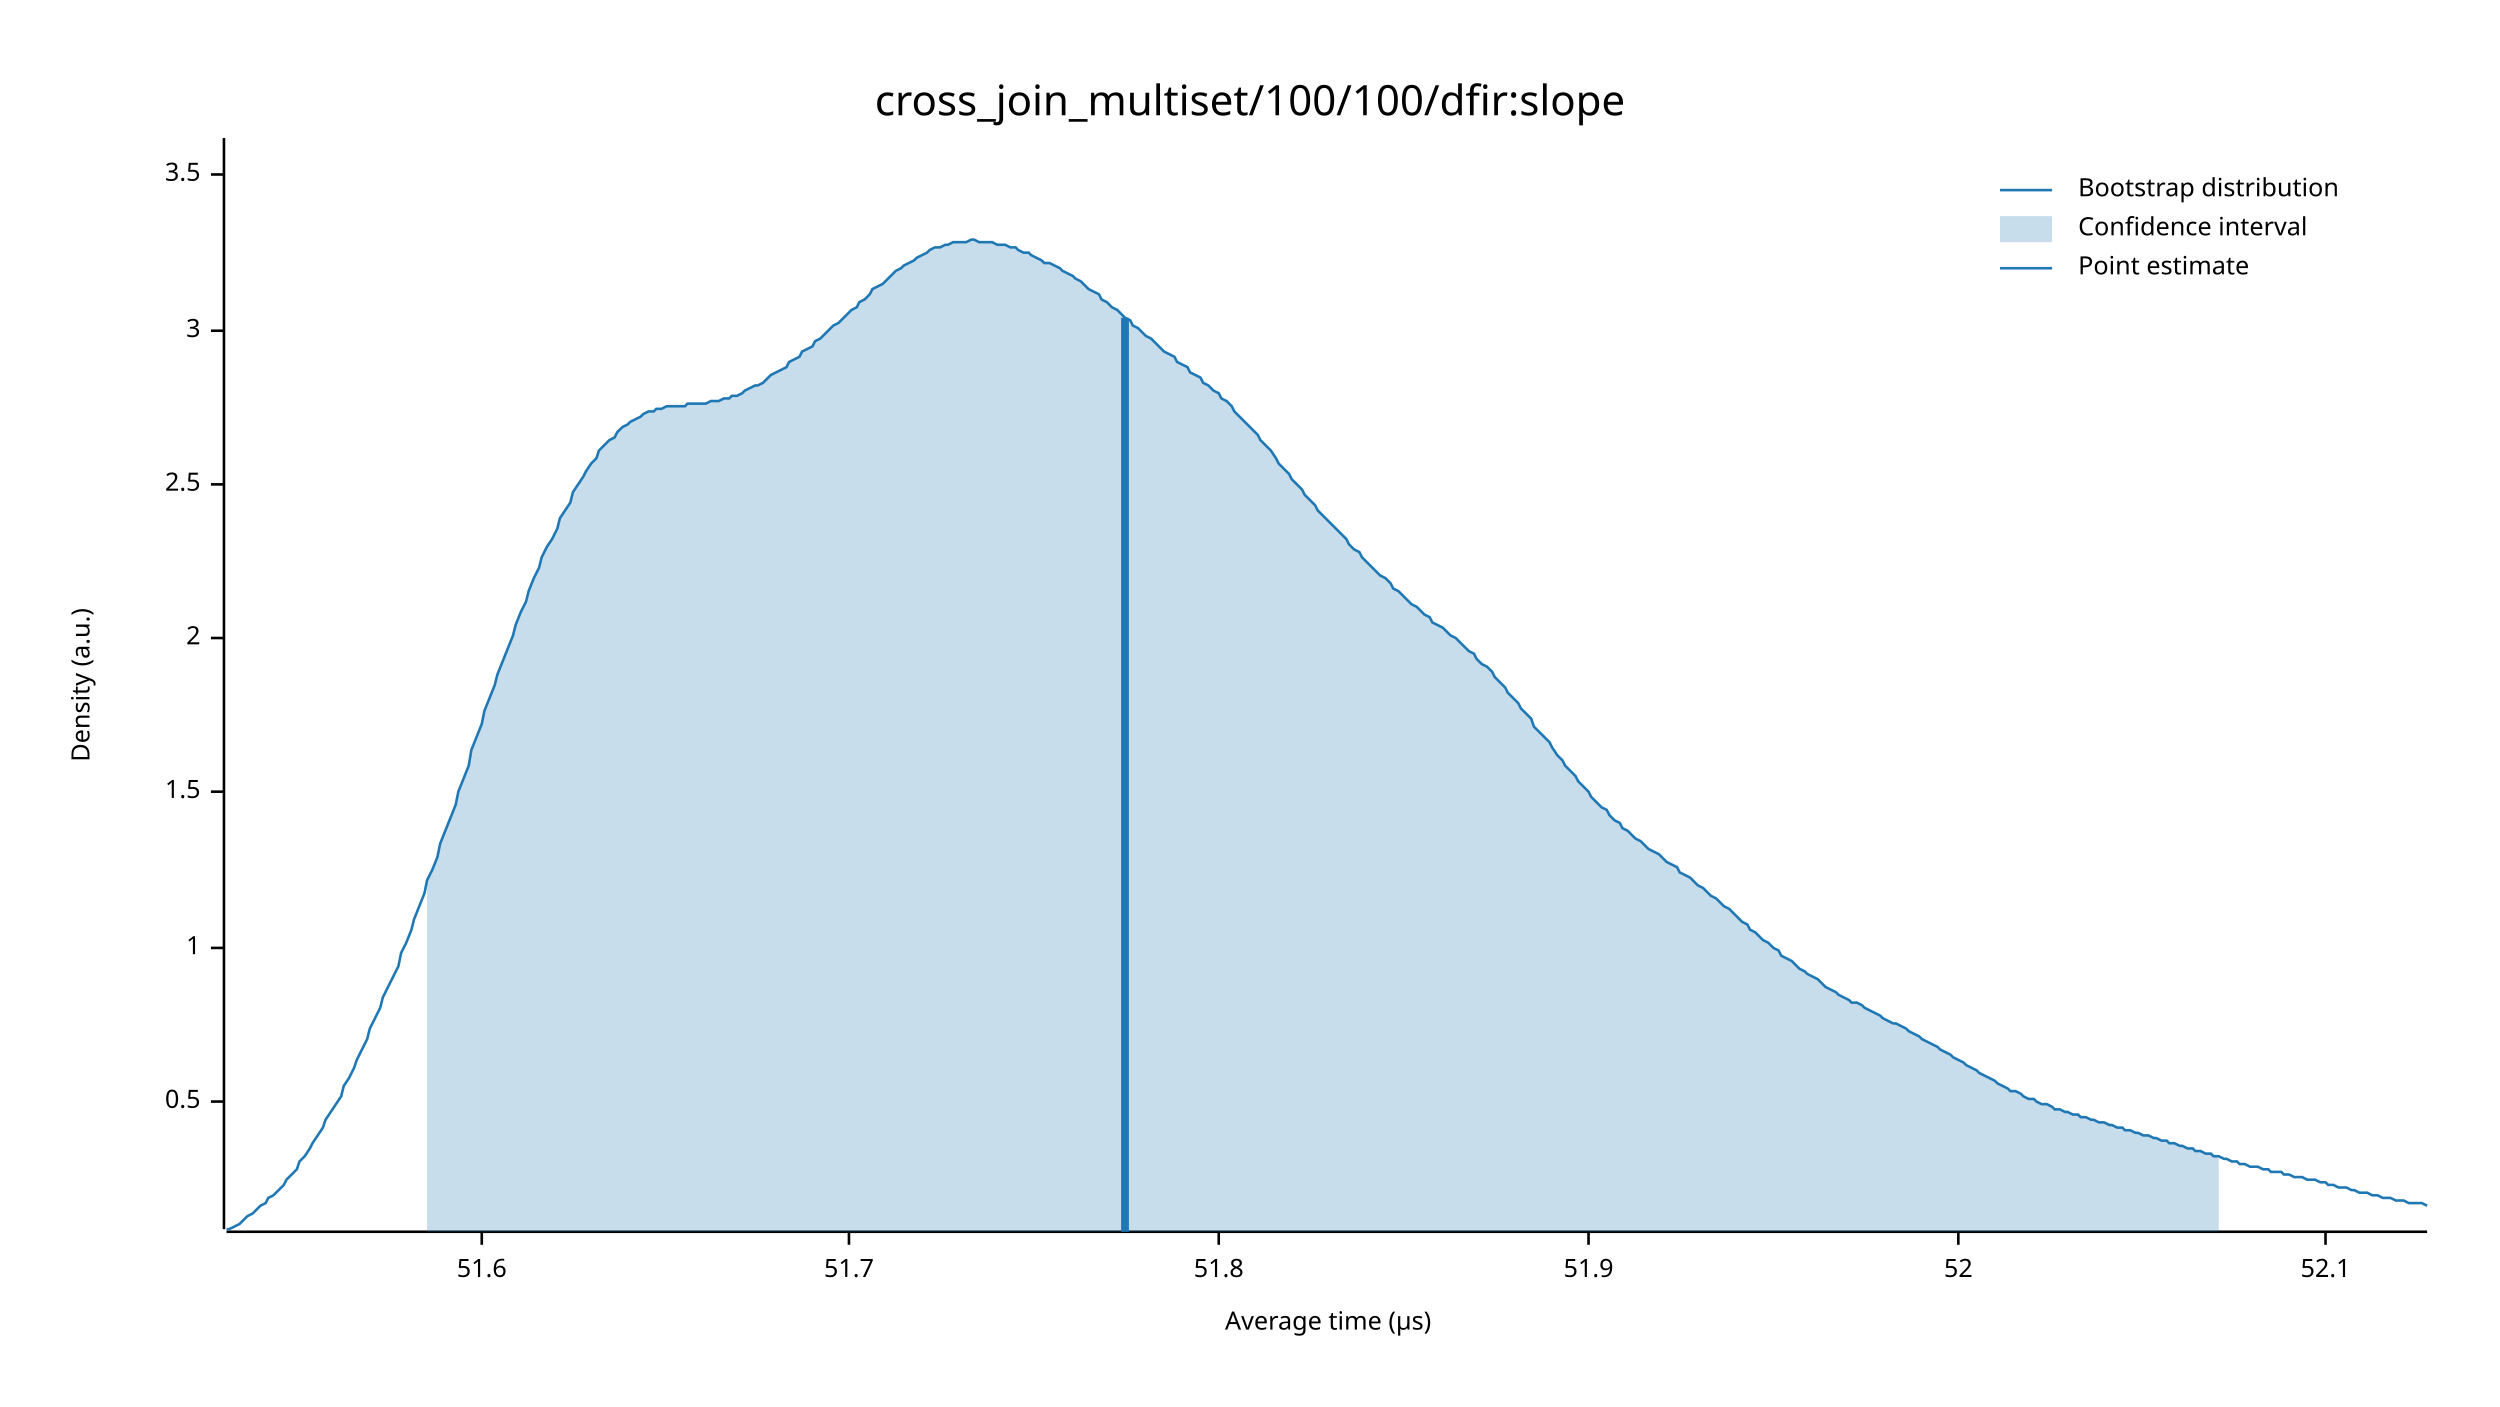
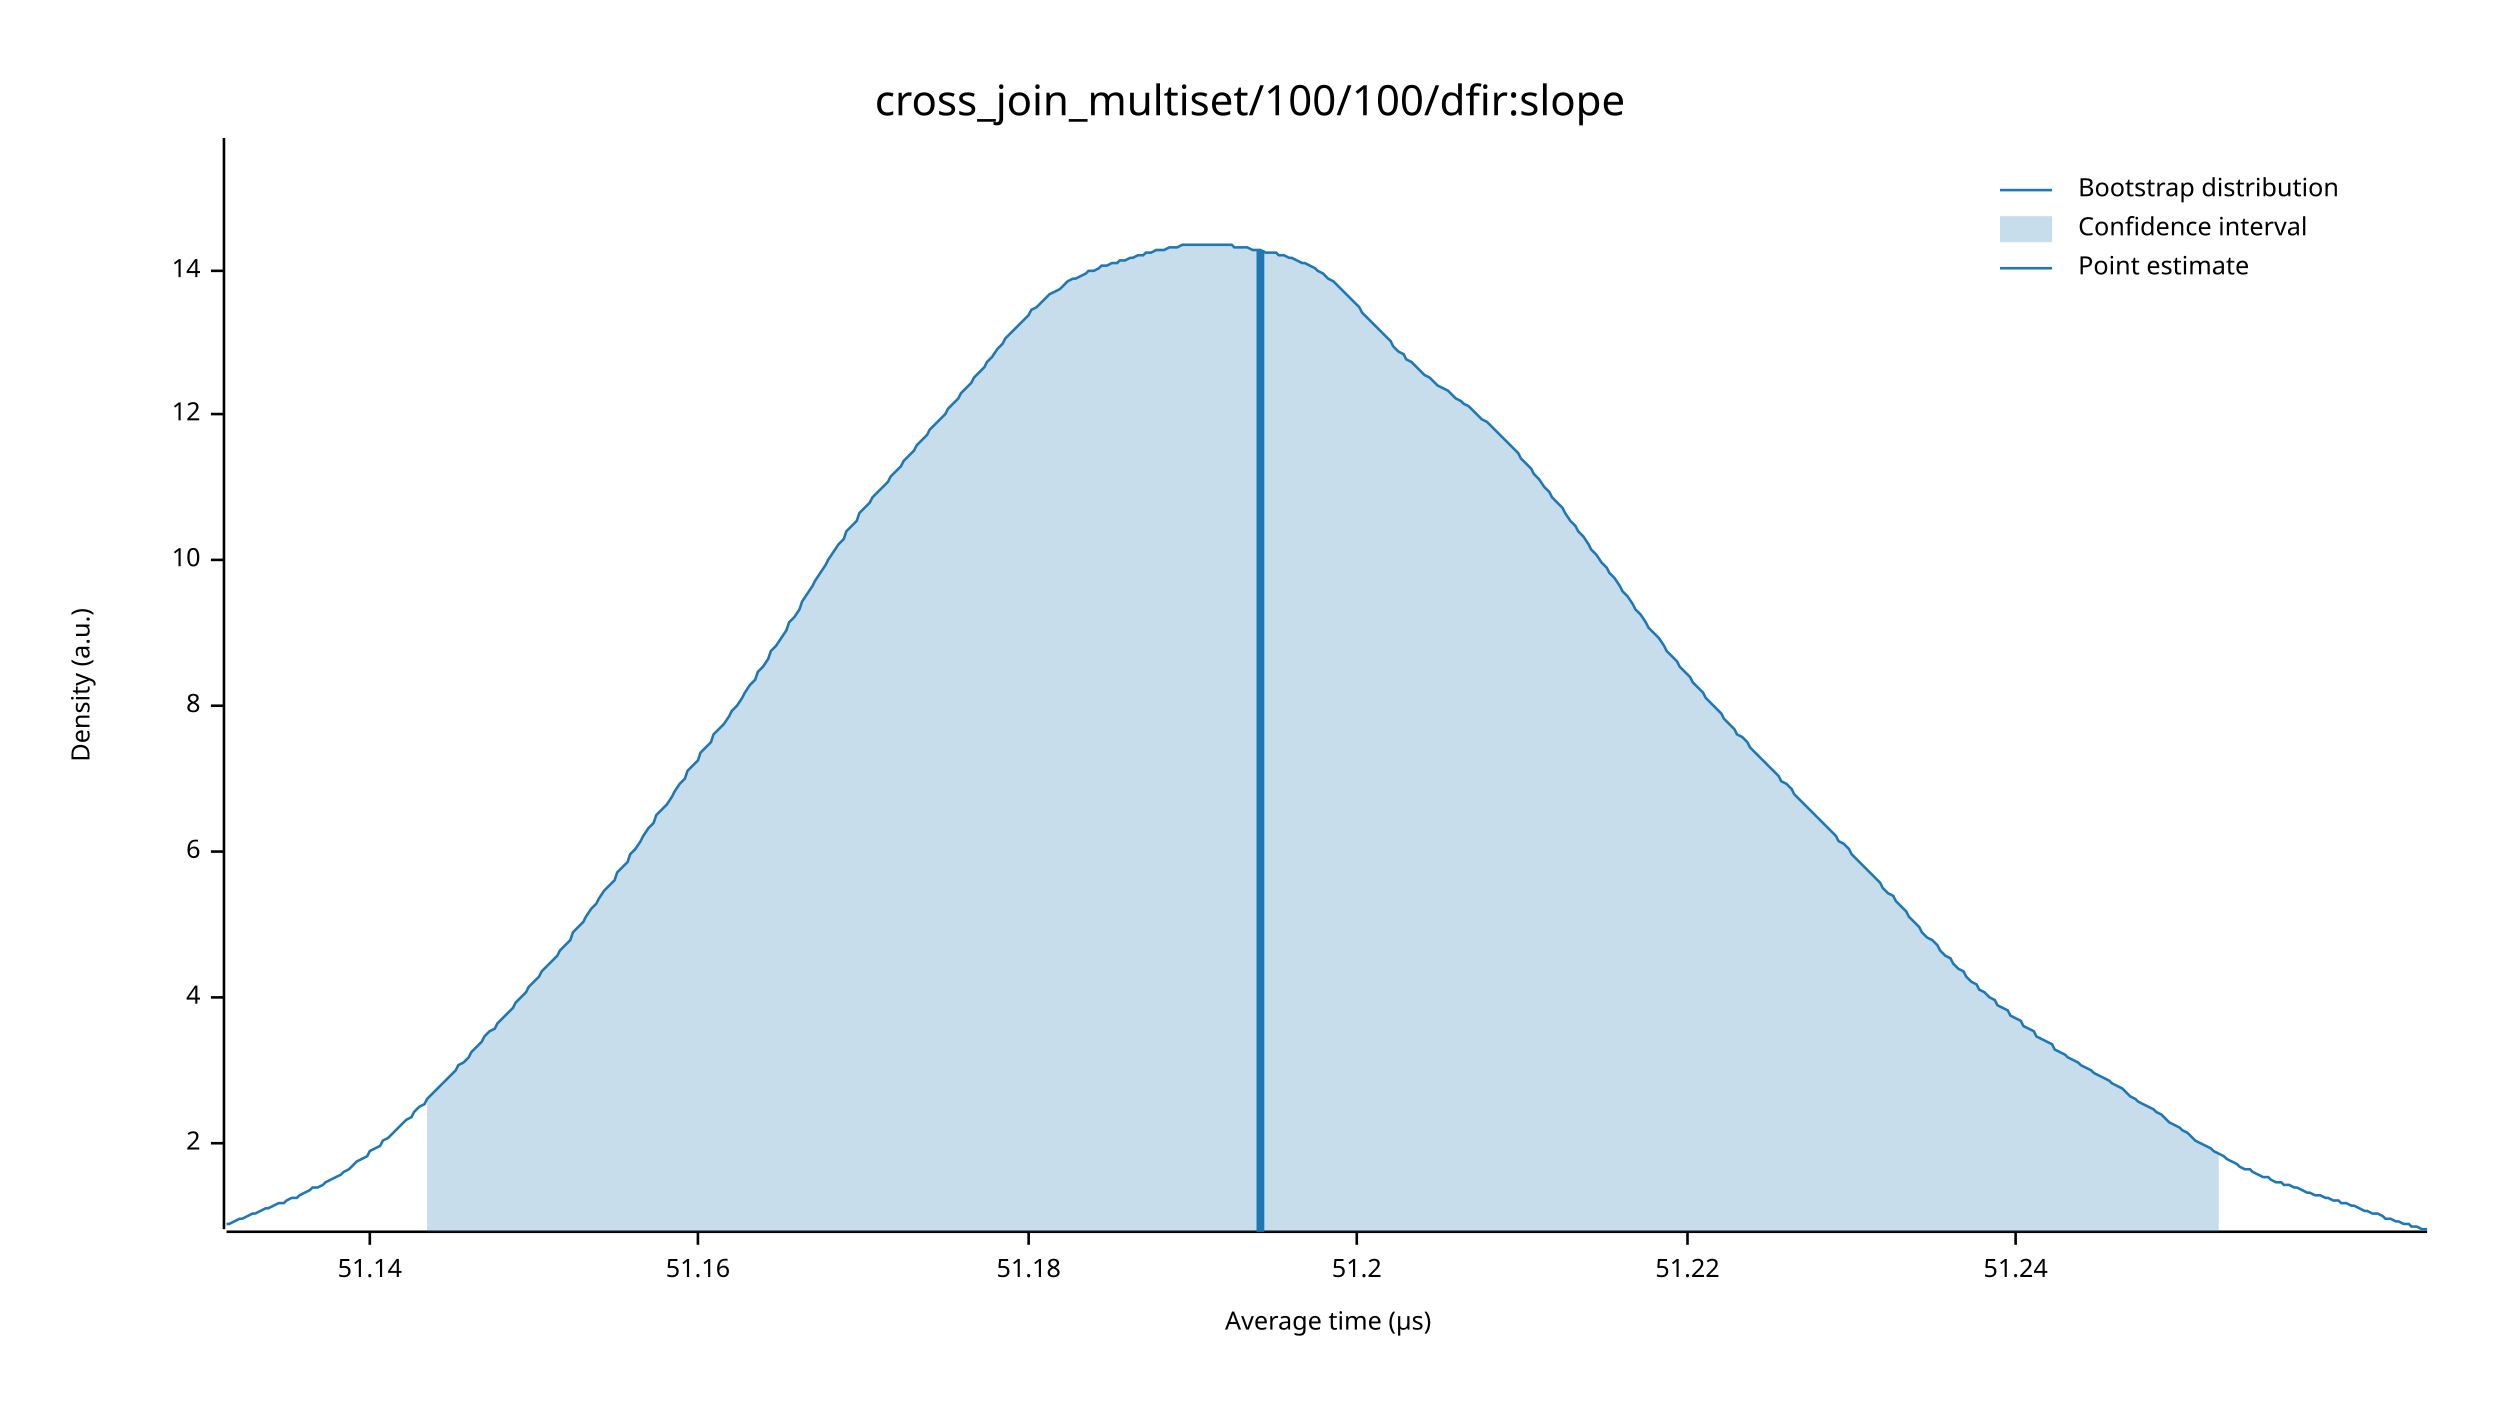
<svg xmlns="http://www.w3.org/2000/svg" width="960" height="540" viewBox="0 0 960 540">
  <text x="480" y="32" dy="0.76em" text-anchor="middle" font-family="sans-serif" font-size="16.129" opacity="1" fill="#000000">
cross_join_multiset/100/100/dfir:slope
</text>
  <text x="27" y="263" dy="0.76em" text-anchor="middle" font-family="sans-serif" font-size="9.677" opacity="1" fill="#000000" transform="rotate(270, 27, 263)">
Density (a.u.)
</text>
  <text x="510" y="513" dy="-0.5ex" text-anchor="middle" font-family="sans-serif" font-size="9.677" opacity="1" fill="#000000">
Average time (µs)
</text>
  <polyline fill="none" opacity="1" stroke="#000000" stroke-width="1" points="86,53 86,472 " />
-   <text x="77" y="423" dy="0.5ex" text-anchor="end" font-family="sans-serif" font-size="9.677" opacity="1" fill="#000000">
- 0.5
- </text>
-   <polyline fill="none" opacity="1" stroke="#000000" stroke-width="1" points="81,423 86,423 " />
-   <text x="77" y="364" dy="0.5ex" text-anchor="end" font-family="sans-serif" font-size="9.677" opacity="1" fill="#000000">
- 1
- </text>
-   <polyline fill="none" opacity="1" stroke="#000000" stroke-width="1" points="81,364 86,364 " />
-   <text x="77" y="304" dy="0.5ex" text-anchor="end" font-family="sans-serif" font-size="9.677" opacity="1" fill="#000000">
- 1.5
- </text>
-   <polyline fill="none" opacity="1" stroke="#000000" stroke-width="1" points="81,304 86,304 " />
-   <text x="77" y="245" dy="0.5ex" text-anchor="end" font-family="sans-serif" font-size="9.677" opacity="1" fill="#000000">
+   <text x="77" y="439" dy="0.5ex" text-anchor="end" font-family="sans-serif" font-size="9.677" opacity="1" fill="#000000">
2
</text>
-   <polyline fill="none" opacity="1" stroke="#000000" stroke-width="1" points="81,245 86,245 " />
-   <text x="77" y="186" dy="0.5ex" text-anchor="end" font-family="sans-serif" font-size="9.677" opacity="1" fill="#000000">
- 2.5
+   <polyline fill="none" opacity="1" stroke="#000000" stroke-width="1" points="81,439 86,439 " />
+   <text x="77" y="383" dy="0.5ex" text-anchor="end" font-family="sans-serif" font-size="9.677" opacity="1" fill="#000000">
+ 4
</text>
-   <polyline fill="none" opacity="1" stroke="#000000" stroke-width="1" points="81,186 86,186 " />
-   <text x="77" y="127" dy="0.5ex" text-anchor="end" font-family="sans-serif" font-size="9.677" opacity="1" fill="#000000">
- 3
+   <polyline fill="none" opacity="1" stroke="#000000" stroke-width="1" points="81,383 86,383 " />
+   <text x="77" y="327" dy="0.5ex" text-anchor="end" font-family="sans-serif" font-size="9.677" opacity="1" fill="#000000">
+ 6
</text>
-   <polyline fill="none" opacity="1" stroke="#000000" stroke-width="1" points="81,127 86,127 " />
-   <text x="77" y="67" dy="0.5ex" text-anchor="end" font-family="sans-serif" font-size="9.677" opacity="1" fill="#000000">
- 3.5
+   <polyline fill="none" opacity="1" stroke="#000000" stroke-width="1" points="81,327 86,327 " />
+   <text x="77" y="271" dy="0.5ex" text-anchor="end" font-family="sans-serif" font-size="9.677" opacity="1" fill="#000000">
+ 8
</text>
-   <polyline fill="none" opacity="1" stroke="#000000" stroke-width="1" points="81,67 86,67 " />
+   <polyline fill="none" opacity="1" stroke="#000000" stroke-width="1" points="81,271 86,271 " />
+   <text x="77" y="215" dy="0.5ex" text-anchor="end" font-family="sans-serif" font-size="9.677" opacity="1" fill="#000000">
+ 10
+ </text>
+   <polyline fill="none" opacity="1" stroke="#000000" stroke-width="1" points="81,215 86,215 " />
+   <text x="77" y="159" dy="0.5ex" text-anchor="end" font-family="sans-serif" font-size="9.677" opacity="1" fill="#000000">
+ 12
+ </text>
+   <polyline fill="none" opacity="1" stroke="#000000" stroke-width="1" points="81,159 86,159 " />
+   <text x="77" y="104" dy="0.5ex" text-anchor="end" font-family="sans-serif" font-size="9.677" opacity="1" fill="#000000">
+ 14
+ </text>
+   <polyline fill="none" opacity="1" stroke="#000000" stroke-width="1" points="81,104 86,104 " />
  <polyline fill="none" opacity="1" stroke="#000000" stroke-width="1" points="87,473 932,473 " />
-   <text x="185" y="483" dy="0.76em" text-anchor="middle" font-family="sans-serif" font-size="9.677" opacity="1" fill="#000000">
- 51.6
+   <text x="142" y="483" dy="0.76em" text-anchor="middle" font-family="sans-serif" font-size="9.677" opacity="1" fill="#000000">
+ 51.14
</text>
-   <polyline fill="none" opacity="1" stroke="#000000" stroke-width="1" points="185,473 185,478 " />
-   <text x="326" y="483" dy="0.76em" text-anchor="middle" font-family="sans-serif" font-size="9.677" opacity="1" fill="#000000">
- 51.7
+   <polyline fill="none" opacity="1" stroke="#000000" stroke-width="1" points="142,473 142,478 " />
+   <text x="268" y="483" dy="0.76em" text-anchor="middle" font-family="sans-serif" font-size="9.677" opacity="1" fill="#000000">
+ 51.16
</text>
-   <polyline fill="none" opacity="1" stroke="#000000" stroke-width="1" points="326,473 326,478 " />
-   <text x="468" y="483" dy="0.76em" text-anchor="middle" font-family="sans-serif" font-size="9.677" opacity="1" fill="#000000">
- 51.8
+   <polyline fill="none" opacity="1" stroke="#000000" stroke-width="1" points="268,473 268,478 " />
+   <text x="395" y="483" dy="0.76em" text-anchor="middle" font-family="sans-serif" font-size="9.677" opacity="1" fill="#000000">
+ 51.18
</text>
-   <polyline fill="none" opacity="1" stroke="#000000" stroke-width="1" points="468,473 468,478 " />
-   <text x="610" y="483" dy="0.76em" text-anchor="middle" font-family="sans-serif" font-size="9.677" opacity="1" fill="#000000">
- 51.9
+   <polyline fill="none" opacity="1" stroke="#000000" stroke-width="1" points="395,473 395,478 " />
+   <text x="521" y="483" dy="0.76em" text-anchor="middle" font-family="sans-serif" font-size="9.677" opacity="1" fill="#000000">
+ 51.2
</text>
-   <polyline fill="none" opacity="1" stroke="#000000" stroke-width="1" points="610,473 610,478 " />
-   <text x="752" y="483" dy="0.76em" text-anchor="middle" font-family="sans-serif" font-size="9.677" opacity="1" fill="#000000">
- 52
+   <polyline fill="none" opacity="1" stroke="#000000" stroke-width="1" points="521,473 521,478 " />
+   <text x="648" y="483" dy="0.76em" text-anchor="middle" font-family="sans-serif" font-size="9.677" opacity="1" fill="#000000">
+ 51.22
</text>
-   <polyline fill="none" opacity="1" stroke="#000000" stroke-width="1" points="752,473 752,478 " />
-   <text x="893" y="483" dy="0.76em" text-anchor="middle" font-family="sans-serif" font-size="9.677" opacity="1" fill="#000000">
- 52.1
+   <polyline fill="none" opacity="1" stroke="#000000" stroke-width="1" points="648,473 648,478 " />
+   <text x="774" y="483" dy="0.76em" text-anchor="middle" font-family="sans-serif" font-size="9.677" opacity="1" fill="#000000">
+ 51.24
</text>
-   <polyline fill="none" opacity="1" stroke="#000000" stroke-width="1" points="893,473 893,478 " />
-   <polyline fill="none" opacity="1" stroke="#1F78B4" stroke-width="1" points="87,472 88,472 90,471 92,470 93,469 95,467 97,466 98,465 100,463 102,462 103,460 105,459 107,457 109,455 110,453 112,451 114,449 115,446 117,444 119,441 120,439 122,436 124,433 125,430 127,427 129,424 131,421 132,417 134,414 136,410 137,407 139,403 141,399 142,395 144,391 146,387 147,383 149,379 151,375 153,371 154,366 156,362 158,357 159,353 161,348 163,343 164,338 166,334 168,329 169,324 171,319 173,314 175,309 176,304 178,299 180,294 181,288 183,283 185,278 186,273 188,268 190,263 191,259 193,254 195,249 197,244 198,240 200,235 202,231 203,227 205,222 207,218 208,214 210,210 212,207 214,203 215,199 217,196 219,193 220,189 222,186 224,183 225,181 227,178 229,176 230,173 232,171 234,169 236,168 237,166 239,164 241,163 242,162 244,161 246,160 247,159 249,158 251,158 252,157 254,157 256,156 258,156 259,156 261,156 263,156 264,155 266,155 268,155 269,155 271,155 273,154 274,154 276,154 278,153 280,153 281,152 283,152 285,151 286,150 288,149 290,148 291,148 293,147 295,145 296,144 298,143 300,142 302,141 303,139 305,138 307,137 308,135 310,134 312,133 313,131 315,130 317,128 318,127 320,125 322,124 324,122 325,121 327,119 329,118 330,116 332,115 334,113 335,111 337,110 339,109 341,107 342,106 344,104 346,103 347,102 349,101 351,100 352,99 354,98 356,97 357,96 359,95 361,95 363,94 364,94 366,93 368,93 369,93 371,93 373,92 374,92 376,93 378,93 379,93 381,93 383,94 385,94 386,94 388,95 390,95 391,96 393,97 395,97 396,98 398,99 400,100 401,101 403,101 405,102 407,103 408,104 410,105 412,106 413,107 415,108 417,110 418,111 420,112 422,113 423,115 425,116 427,118 429,119 430,120 432,122 434,123 435,125 437,126 439,128 440,129 442,130 444,132 445,133 447,135 449,136 451,137 452,139 454,140 456,141 457,143 459,144 461,145 462,147 464,148 466,150 468,151 469,153 471,154 473,156 474,158 476,160 478,162 479,163 481,165 483,167 484,169 486,171 488,173 490,176 491,178 493,180 495,182 496,184 498,186 500,188 501,190 503,192 505,194 506,196 508,198 510,200 512,202 513,203 515,205 517,207 518,209 520,211 522,212 523,214 525,216 527,218 528,219 530,221 532,222 534,224 535,226 537,227 539,229 540,230 542,232 544,233 545,234 547,236 549,237 550,239 552,240 554,241 556,243 557,244 559,245 561,247 562,248 564,250 566,251 567,253 569,255 571,256 573,258 574,260 576,262 578,264 579,266 581,268 583,270 584,272 586,274 588,276 589,279 591,281 593,283 595,285 596,287 598,290 600,292 601,294 603,296 605,298 606,300 608,302 610,304 611,306 613,308 615,310 617,311 618,313 620,315 622,316 623,318 625,319 627,321 628,322 630,323 632,325 633,326 635,327 637,328 639,330 640,331 642,332 644,333 645,335 647,336 649,337 650,338 652,340 654,341 655,342 657,344 659,345 661,347 662,348 664,349 666,351 667,352 669,354 671,355 672,357 674,358 676,360 677,361 679,362 681,364 683,365 684,367 686,368 688,369 689,370 691,372 693,373 694,374 696,375 698,376 700,378 701,379 703,380 705,381 706,382 708,383 710,384 711,385 713,385 715,386 716,387 718,388 720,389 722,390 723,391 725,392 727,393 728,393 730,394 732,395 733,396 735,397 737,398 738,399 740,400 742,401 744,402 745,403 747,404 749,405 750,406 752,407 754,408 755,409 757,410 759,411 760,412 762,413 764,414 766,415 767,416 769,417 771,418 772,419 774,419 776,420 777,421 779,422 781,422 782,423 784,424 786,424 788,425 789,426 791,426 793,427 794,427 796,428 798,428 799,429 801,429 803,430 804,430 806,431 808,431 810,432 811,432 813,433 815,433 816,434 818,434 820,435 821,435 823,436 825,436 827,437 828,437 830,438 832,438 833,439 835,439 837,440 838,440 840,441 842,441 843,442 845,442 847,443 849,443 850,444 852,444 854,445 855,445 857,446 859,446 860,447 862,447 864,448 865,448 867,448 869,449 871,449 872,450 874,450 876,450 877,451 879,451 881,452 882,452 884,452 886,453 887,453 889,453 891,454 893,454 894,455 896,455 898,456 899,456 901,456 903,457 904,457 906,458 908,458 909,458 911,459 913,459 915,460 916,460 918,460 920,461 921,461 923,461 925,462 926,462 928,462 930,462 932,463 " />
-   <polygon opacity="0.25" fill="#1F78B4" points="164,338 166,334 168,329 169,324 171,319 173,314 175,309 176,304 178,299 180,294 181,288 183,283 185,278 186,273 188,268 190,263 191,259 193,254 195,249 197,244 198,240 200,235 202,231 203,227 205,222 207,218 208,214 210,210 212,207 214,203 215,199 217,196 219,193 220,189 222,186 224,183 225,181 227,178 229,176 230,173 232,171 234,169 236,168 237,166 239,164 241,163 242,162 244,161 246,160 247,159 249,158 251,158 252,157 254,157 256,156 258,156 259,156 261,156 263,156 264,155 266,155 268,155 269,155 271,155 273,154 274,154 276,154 278,153 280,153 281,152 283,152 285,151 286,150 288,149 290,148 291,148 293,147 295,145 296,144 298,143 300,142 302,141 303,139 305,138 307,137 308,135 310,134 312,133 313,131 315,130 317,128 318,127 320,125 322,124 324,122 325,121 327,119 329,118 330,116 332,115 334,113 335,111 337,110 339,109 341,107 342,106 344,104 346,103 347,102 349,101 351,100 352,99 354,98 356,97 357,96 359,95 361,95 363,94 364,94 366,93 368,93 369,93 371,93 373,92 374,92 376,93 378,93 379,93 381,93 383,94 385,94 386,94 388,95 390,95 391,96 393,97 395,97 396,98 398,99 400,100 401,101 403,101 405,102 407,103 408,104 410,105 412,106 413,107 415,108 417,110 418,111 420,112 422,113 423,115 425,116 427,118 429,119 430,120 432,122 434,123 435,125 437,126 439,128 440,129 442,130 444,132 445,133 447,135 449,136 451,137 452,139 454,140 456,141 457,143 459,144 461,145 462,147 464,148 466,150 468,151 469,153 471,154 473,156 474,158 476,160 478,162 479,163 481,165 483,167 484,169 486,171 488,173 490,176 491,178 493,180 495,182 496,184 498,186 500,188 501,190 503,192 505,194 506,196 508,198 510,200 512,202 513,203 515,205 517,207 518,209 520,211 522,212 523,214 525,216 527,218 528,219 530,221 532,222 534,224 535,226 537,227 539,229 540,230 542,232 544,233 545,234 547,236 549,237 550,239 552,240 554,241 556,243 557,244 559,245 561,247 562,248 564,250 566,251 567,253 569,255 571,256 573,258 574,260 576,262 578,264 579,266 581,268 583,270 584,272 586,274 588,276 589,279 591,281 593,283 595,285 596,287 598,290 600,292 601,294 603,296 605,298 606,300 608,302 610,304 611,306 613,308 615,310 617,311 618,313 620,315 622,316 623,318 625,319 627,321 628,322 630,323 632,325 633,326 635,327 637,328 639,330 640,331 642,332 644,333 645,335 647,336 649,337 650,338 652,340 654,341 655,342 657,344 659,345 661,347 662,348 664,349 666,351 667,352 669,354 671,355 672,357 674,358 676,360 677,361 679,362 681,364 683,365 684,367 686,368 688,369 689,370 691,372 693,373 694,374 696,375 698,376 700,378 701,379 703,380 705,381 706,382 708,383 710,384 711,385 713,385 715,386 716,387 718,388 720,389 722,390 723,391 725,392 727,393 728,393 730,394 732,395 733,396 735,397 737,398 738,399 740,400 742,401 744,402 745,403 747,404 749,405 750,406 752,407 754,408 755,409 757,410 759,411 760,412 762,413 764,414 766,415 767,416 769,417 771,418 772,419 774,419 776,420 777,421 779,422 781,422 782,423 784,424 786,424 788,425 789,426 791,426 793,427 794,427 796,428 798,428 799,429 801,429 803,430 804,430 806,431 808,431 810,432 811,432 813,433 815,433 816,434 818,434 820,435 821,435 823,436 825,436 827,437 828,437 830,438 832,438 833,439 835,439 837,440 838,440 840,441 842,441 843,442 845,442 847,443 849,443 850,444 852,444 852,473 164,473 " />
-   <polyline fill="none" opacity="1" stroke="#1F78B4" stroke-width="3" points="432,473 432,122 " />
+   <polyline fill="none" opacity="1" stroke="#000000" stroke-width="1" points="774,473 774,478 " />
+   <polyline fill="none" opacity="1" stroke="#1F78B4" stroke-width="1" points="87,470 88,470 90,469 92,468 93,468 95,467 97,466 98,466 100,465 102,464 103,464 105,463 107,462 109,462 110,461 112,460 114,460 115,459 117,458 119,457 120,456 122,456 124,455 125,454 127,453 129,452 131,451 132,450 134,449 136,447 137,446 139,445 141,444 142,442 144,441 146,440 147,438 149,437 151,435 153,433 154,432 156,430 158,429 159,427 161,425 163,424 164,422 166,420 168,418 169,417 171,415 173,413 175,411 176,409 178,408 180,406 181,404 183,402 185,400 186,398 188,396 190,395 191,393 193,391 195,389 197,387 198,385 200,383 202,381 203,379 205,377 207,375 208,373 210,371 212,369 214,367 215,365 217,363 219,361 220,358 222,356 224,354 225,352 227,349 229,347 230,345 232,342 234,340 236,338 237,335 239,333 241,331 242,328 244,326 246,323 247,321 249,318 251,316 252,313 254,311 256,309 258,306 259,304 261,301 263,299 264,296 266,294 268,292 269,289 271,287 273,285 274,282 276,280 278,278 280,275 281,273 283,271 285,268 286,266 288,263 290,261 291,258 293,256 295,253 296,250 298,248 300,245 302,242 303,239 305,237 307,234 308,231 310,228 312,225 313,223 315,220 317,217 318,215 320,212 322,209 324,207 325,204 327,202 329,200 330,197 332,195 334,193 335,191 337,189 339,187 341,185 342,183 344,181 346,179 347,177 349,175 351,173 352,171 354,169 356,167 357,165 359,163 361,161 363,159 364,157 366,155 368,153 369,151 371,149 373,147 374,145 376,143 378,141 379,139 381,137 383,134 385,132 386,130 388,128 390,126 391,125 393,123 395,121 396,119 398,118 400,116 401,115 403,113 405,112 407,111 408,110 410,108 412,107 413,107 415,106 417,105 418,104 420,104 422,103 423,102 425,102 427,101 429,101 430,100 432,100 434,99 435,99 437,98 439,98 440,97 442,97 444,96 445,96 447,96 449,95 451,95 452,95 454,94 456,94 457,94 459,94 461,94 462,94 464,94 466,94 468,94 469,94 471,94 473,94 474,95 476,95 478,95 479,95 481,96 483,96 484,96 486,97 488,97 490,97 491,98 493,98 495,99 496,99 498,100 500,101 501,101 503,102 505,103 506,104 508,105 510,107 512,108 513,109 515,111 517,113 518,114 520,116 522,118 523,120 525,122 527,124 528,125 530,127 532,129 534,131 535,133 537,135 539,136 540,138 542,139 544,141 545,142 547,144 549,145 550,146 552,148 554,149 556,150 557,151 559,153 561,154 562,155 564,156 566,158 567,159 569,161 571,162 573,164 574,165 576,167 578,169 579,170 581,172 583,174 584,176 586,178 588,180 589,182 591,184 593,187 595,189 596,191 598,193 600,195 601,197 603,200 605,202 606,204 608,206 610,209 611,211 613,213 615,216 617,218 618,220 620,222 622,225 623,227 625,229 627,232 628,234 630,236 632,239 633,241 635,243 637,245 639,248 640,250 642,252 644,254 645,256 647,258 649,260 650,262 652,264 654,266 655,268 657,270 659,272 661,274 662,276 664,278 666,280 667,282 669,283 671,285 672,287 674,289 676,291 677,292 679,294 681,296 683,298 684,300 686,301 688,303 689,305 691,307 693,309 694,310 696,312 698,314 700,316 701,317 703,319 705,321 706,323 708,324 710,326 711,328 713,330 715,332 716,333 718,335 720,337 722,339 723,341 725,343 727,344 728,346 730,348 732,350 733,352 735,354 737,356 738,358 740,360 742,361 744,363 745,365 747,367 749,368 750,370 752,372 754,373 755,375 757,377 759,378 760,380 762,381 764,383 766,384 767,386 769,387 771,388 772,390 774,391 776,392 777,394 779,395 781,396 782,398 784,399 786,400 788,401 789,403 791,404 793,405 794,406 796,407 798,408 799,409 801,410 803,411 804,412 806,413 808,414 810,415 811,416 813,417 815,418 816,419 818,421 820,422 821,423 823,424 825,425 827,426 828,427 830,428 832,430 833,431 835,432 837,433 838,434 840,435 842,437 843,438 845,439 847,440 849,441 850,442 852,443 854,444 855,445 857,446 859,447 860,448 862,449 864,449 865,450 867,451 869,452 871,452 872,453 874,454 876,454 877,455 879,455 881,456 882,456 884,457 886,458 887,458 889,459 891,459 893,460 894,460 896,461 898,461 899,462 901,462 903,463 904,463 906,464 908,465 909,465 911,466 913,466 915,467 916,468 918,468 920,469 921,469 923,470 925,470 926,471 928,471 930,472 932,472 " />
+   <polygon opacity="0.25" fill="#1F78B4" points="164,422 166,420 168,418 169,417 171,415 173,413 175,411 176,409 178,408 180,406 181,404 183,402 185,400 186,398 188,396 190,395 191,393 193,391 195,389 197,387 198,385 200,383 202,381 203,379 205,377 207,375 208,373 210,371 212,369 214,367 215,365 217,363 219,361 220,358 222,356 224,354 225,352 227,349 229,347 230,345 232,342 234,340 236,338 237,335 239,333 241,331 242,328 244,326 246,323 247,321 249,318 251,316 252,313 254,311 256,309 258,306 259,304 261,301 263,299 264,296 266,294 268,292 269,289 271,287 273,285 274,282 276,280 278,278 280,275 281,273 283,271 285,268 286,266 288,263 290,261 291,258 293,256 295,253 296,250 298,248 300,245 302,242 303,239 305,237 307,234 308,231 310,228 312,225 313,223 315,220 317,217 318,215 320,212 322,209 324,207 325,204 327,202 329,200 330,197 332,195 334,193 335,191 337,189 339,187 341,185 342,183 344,181 346,179 347,177 349,175 351,173 352,171 354,169 356,167 357,165 359,163 361,161 363,159 364,157 366,155 368,153 369,151 371,149 373,147 374,145 376,143 378,141 379,139 381,137 383,134 385,132 386,130 388,128 390,126 391,125 393,123 395,121 396,119 398,118 400,116 401,115 403,113 405,112 407,111 408,110 410,108 412,107 413,107 415,106 417,105 418,104 420,104 422,103 423,102 425,102 427,101 429,101 430,100 432,100 434,99 435,99 437,98 439,98 440,97 442,97 444,96 445,96 447,96 449,95 451,95 452,95 454,94 456,94 457,94 459,94 461,94 462,94 464,94 466,94 468,94 469,94 471,94 473,94 474,95 476,95 478,95 479,95 481,96 483,96 484,96 486,97 488,97 490,97 491,98 493,98 495,99 496,99 498,100 500,101 501,101 503,102 505,103 506,104 508,105 510,107 512,108 513,109 515,111 517,113 518,114 520,116 522,118 523,120 525,122 527,124 528,125 530,127 532,129 534,131 535,133 537,135 539,136 540,138 542,139 544,141 545,142 547,144 549,145 550,146 552,148 554,149 556,150 557,151 559,153 561,154 562,155 564,156 566,158 567,159 569,161 571,162 573,164 574,165 576,167 578,169 579,170 581,172 583,174 584,176 586,178 588,180 589,182 591,184 593,187 595,189 596,191 598,193 600,195 601,197 603,200 605,202 606,204 608,206 610,209 611,211 613,213 615,216 617,218 618,220 620,222 622,225 623,227 625,229 627,232 628,234 630,236 632,239 633,241 635,243 637,245 639,248 640,250 642,252 644,254 645,256 647,258 649,260 650,262 652,264 654,266 655,268 657,270 659,272 661,274 662,276 664,278 666,280 667,282 669,283 671,285 672,287 674,289 676,291 677,292 679,294 681,296 683,298 684,300 686,301 688,303 689,305 691,307 693,309 694,310 696,312 698,314 700,316 701,317 703,319 705,321 706,323 708,324 710,326 711,328 713,330 715,332 716,333 718,335 720,337 722,339 723,341 725,343 727,344 728,346 730,348 732,350 733,352 735,354 737,356 738,358 740,360 742,361 744,363 745,365 747,367 749,368 750,370 752,372 754,373 755,375 757,377 759,378 760,380 762,381 764,383 766,384 767,386 769,387 771,388 772,390 774,391 776,392 777,394 779,395 781,396 782,398 784,399 786,400 788,401 789,403 791,404 793,405 794,406 796,407 798,408 799,409 801,410 803,411 804,412 806,413 808,414 810,415 811,416 813,417 815,418 816,419 818,421 820,422 821,423 823,424 825,425 827,426 828,427 830,428 832,430 833,431 835,432 837,433 838,434 840,435 842,437 843,438 845,439 847,440 849,441 850,442 852,443 852,473 164,473 " />
+   <polyline fill="none" opacity="1" stroke="#1F78B4" stroke-width="3" points="484,473 484,96 " />
  <text x="798" y="68" dy="0.76em" text-anchor="start" font-family="sans-serif" font-size="9.677" opacity="1" fill="#000000">
Bootstrap distribution
</text>
  <text x="798" y="83" dy="0.76em" text-anchor="start" font-family="sans-serif" font-size="9.677" opacity="1" fill="#000000">
Confidence interval
</text>
  <text x="798" y="98" dy="0.76em" text-anchor="start" font-family="sans-serif" font-size="9.677" opacity="1" fill="#000000">
Point estimate
</text>
  <polyline fill="none" opacity="1" stroke="#1F78B4" stroke-width="1" points="768,73 788,73 " />
  <rect x="768" y="83" width="20" height="10" opacity="0.25" fill="#1F78B4" stroke="none" />
  <polyline fill="none" opacity="1" stroke="#1F78B4" stroke-width="1" points="768,103 788,103 " />
</svg>
